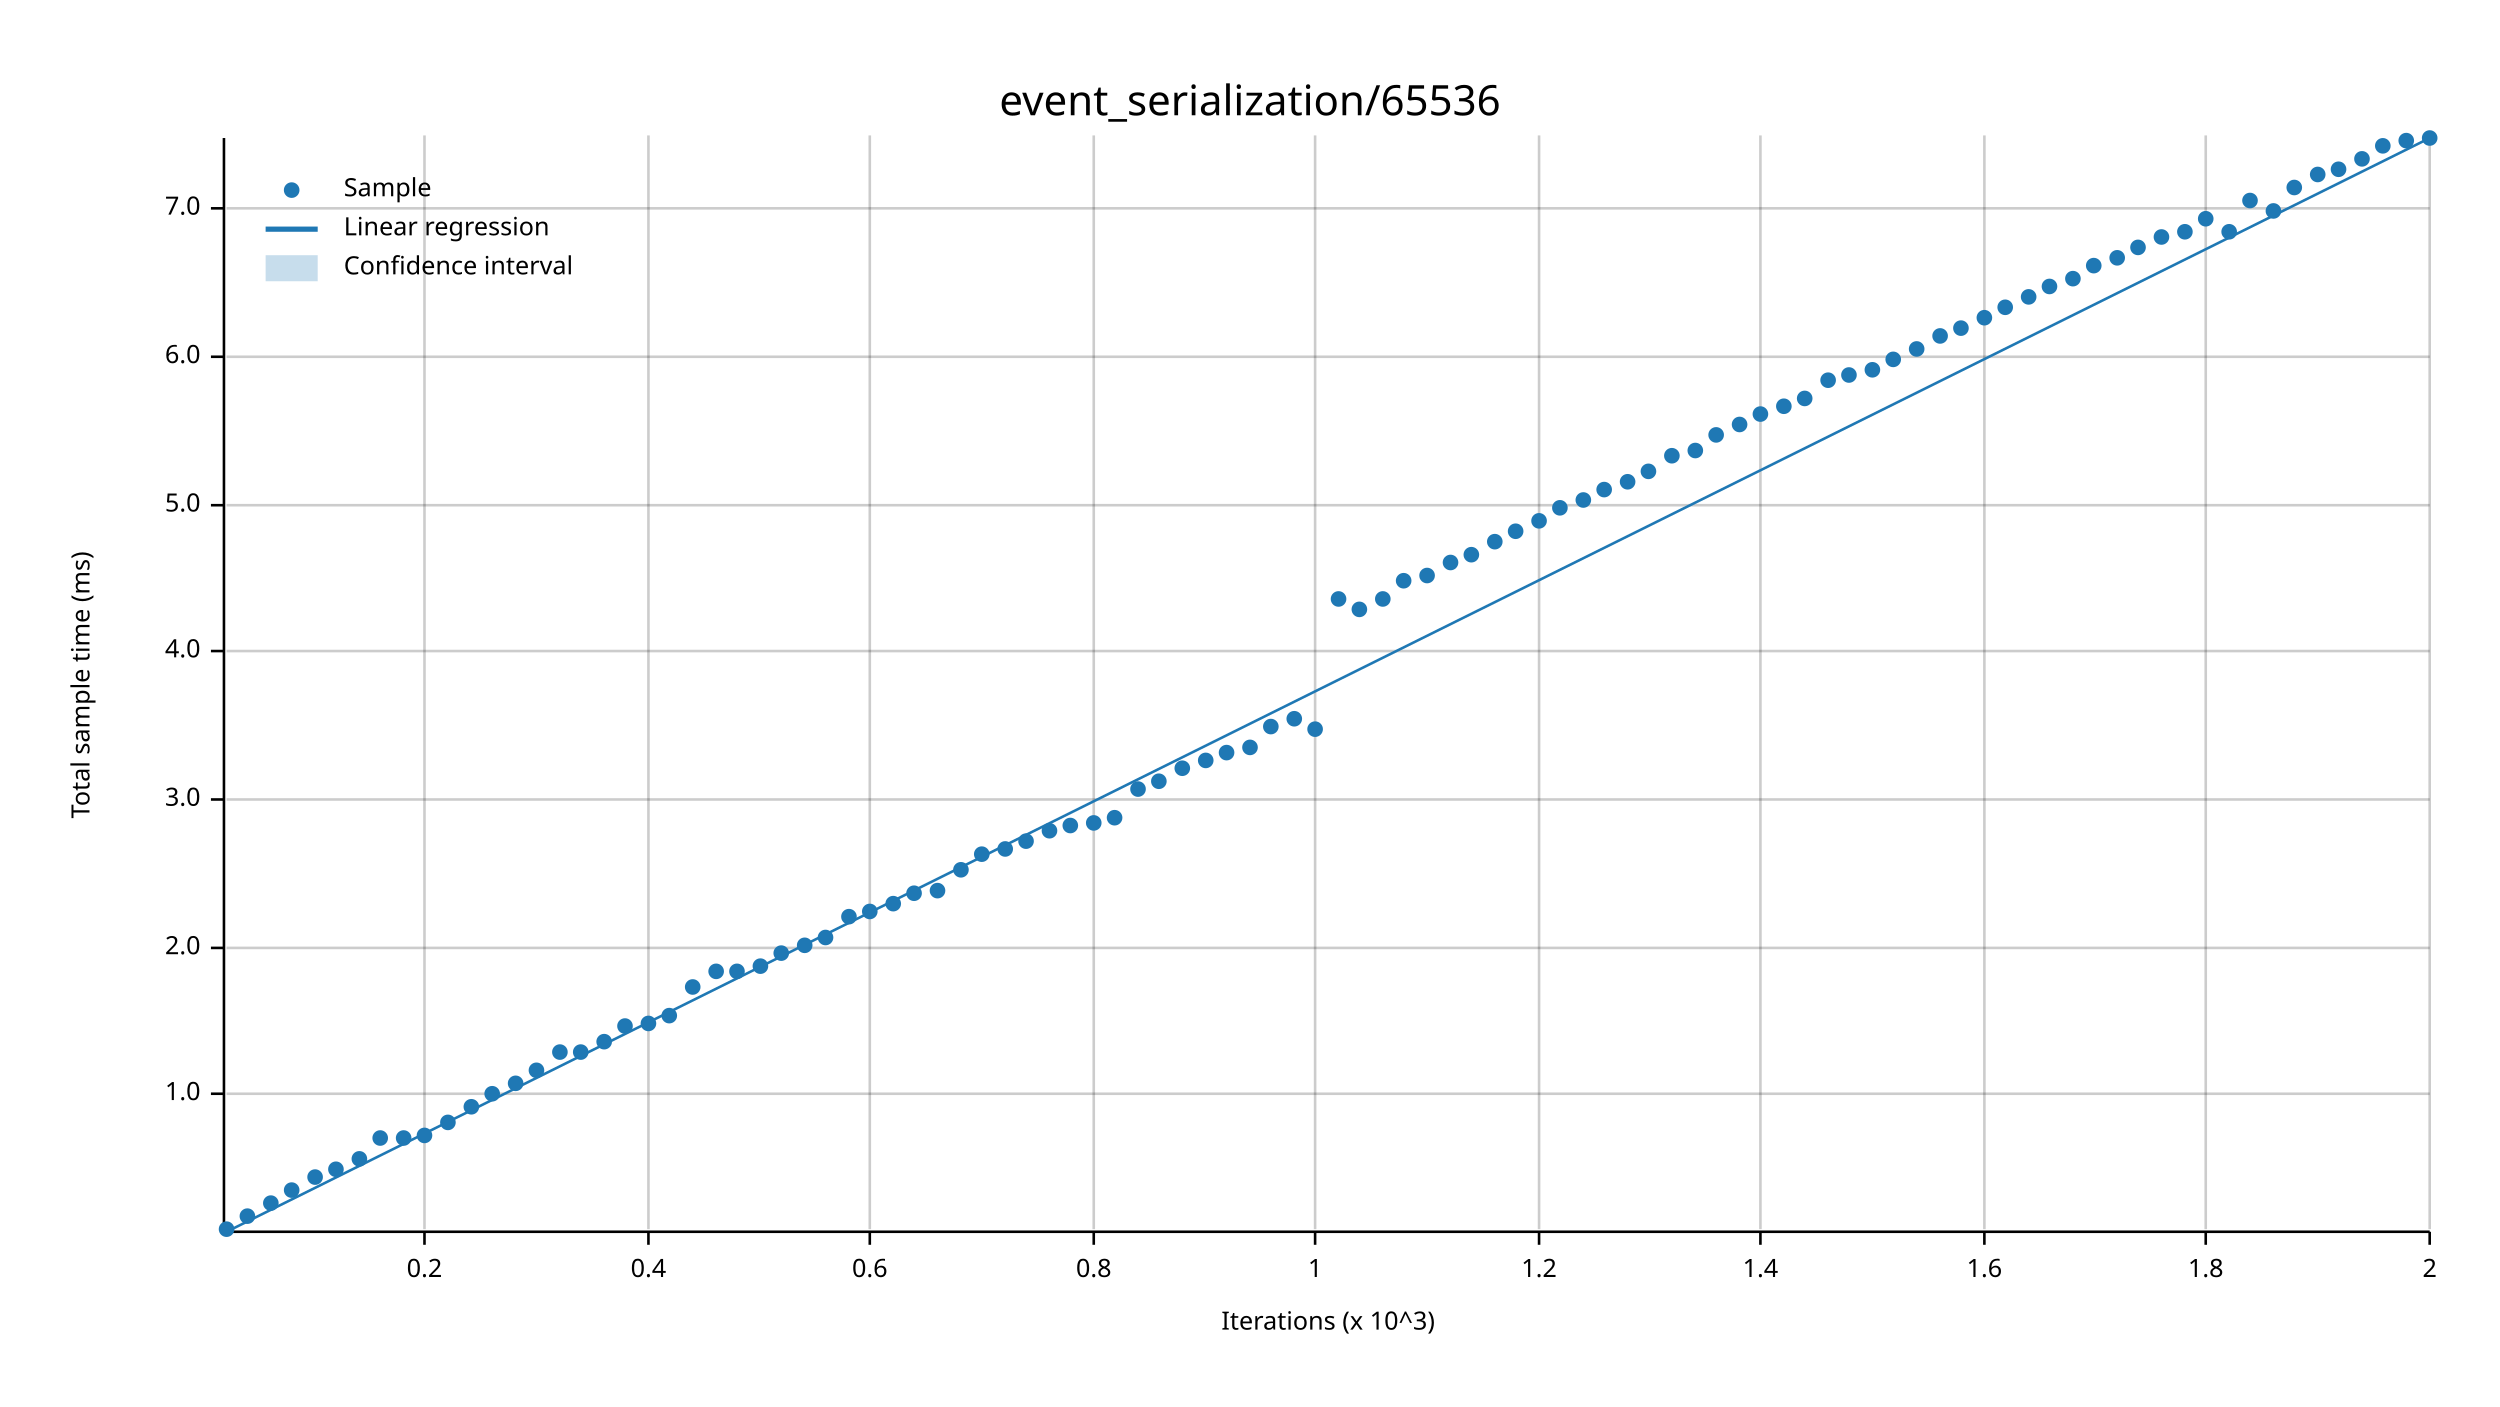
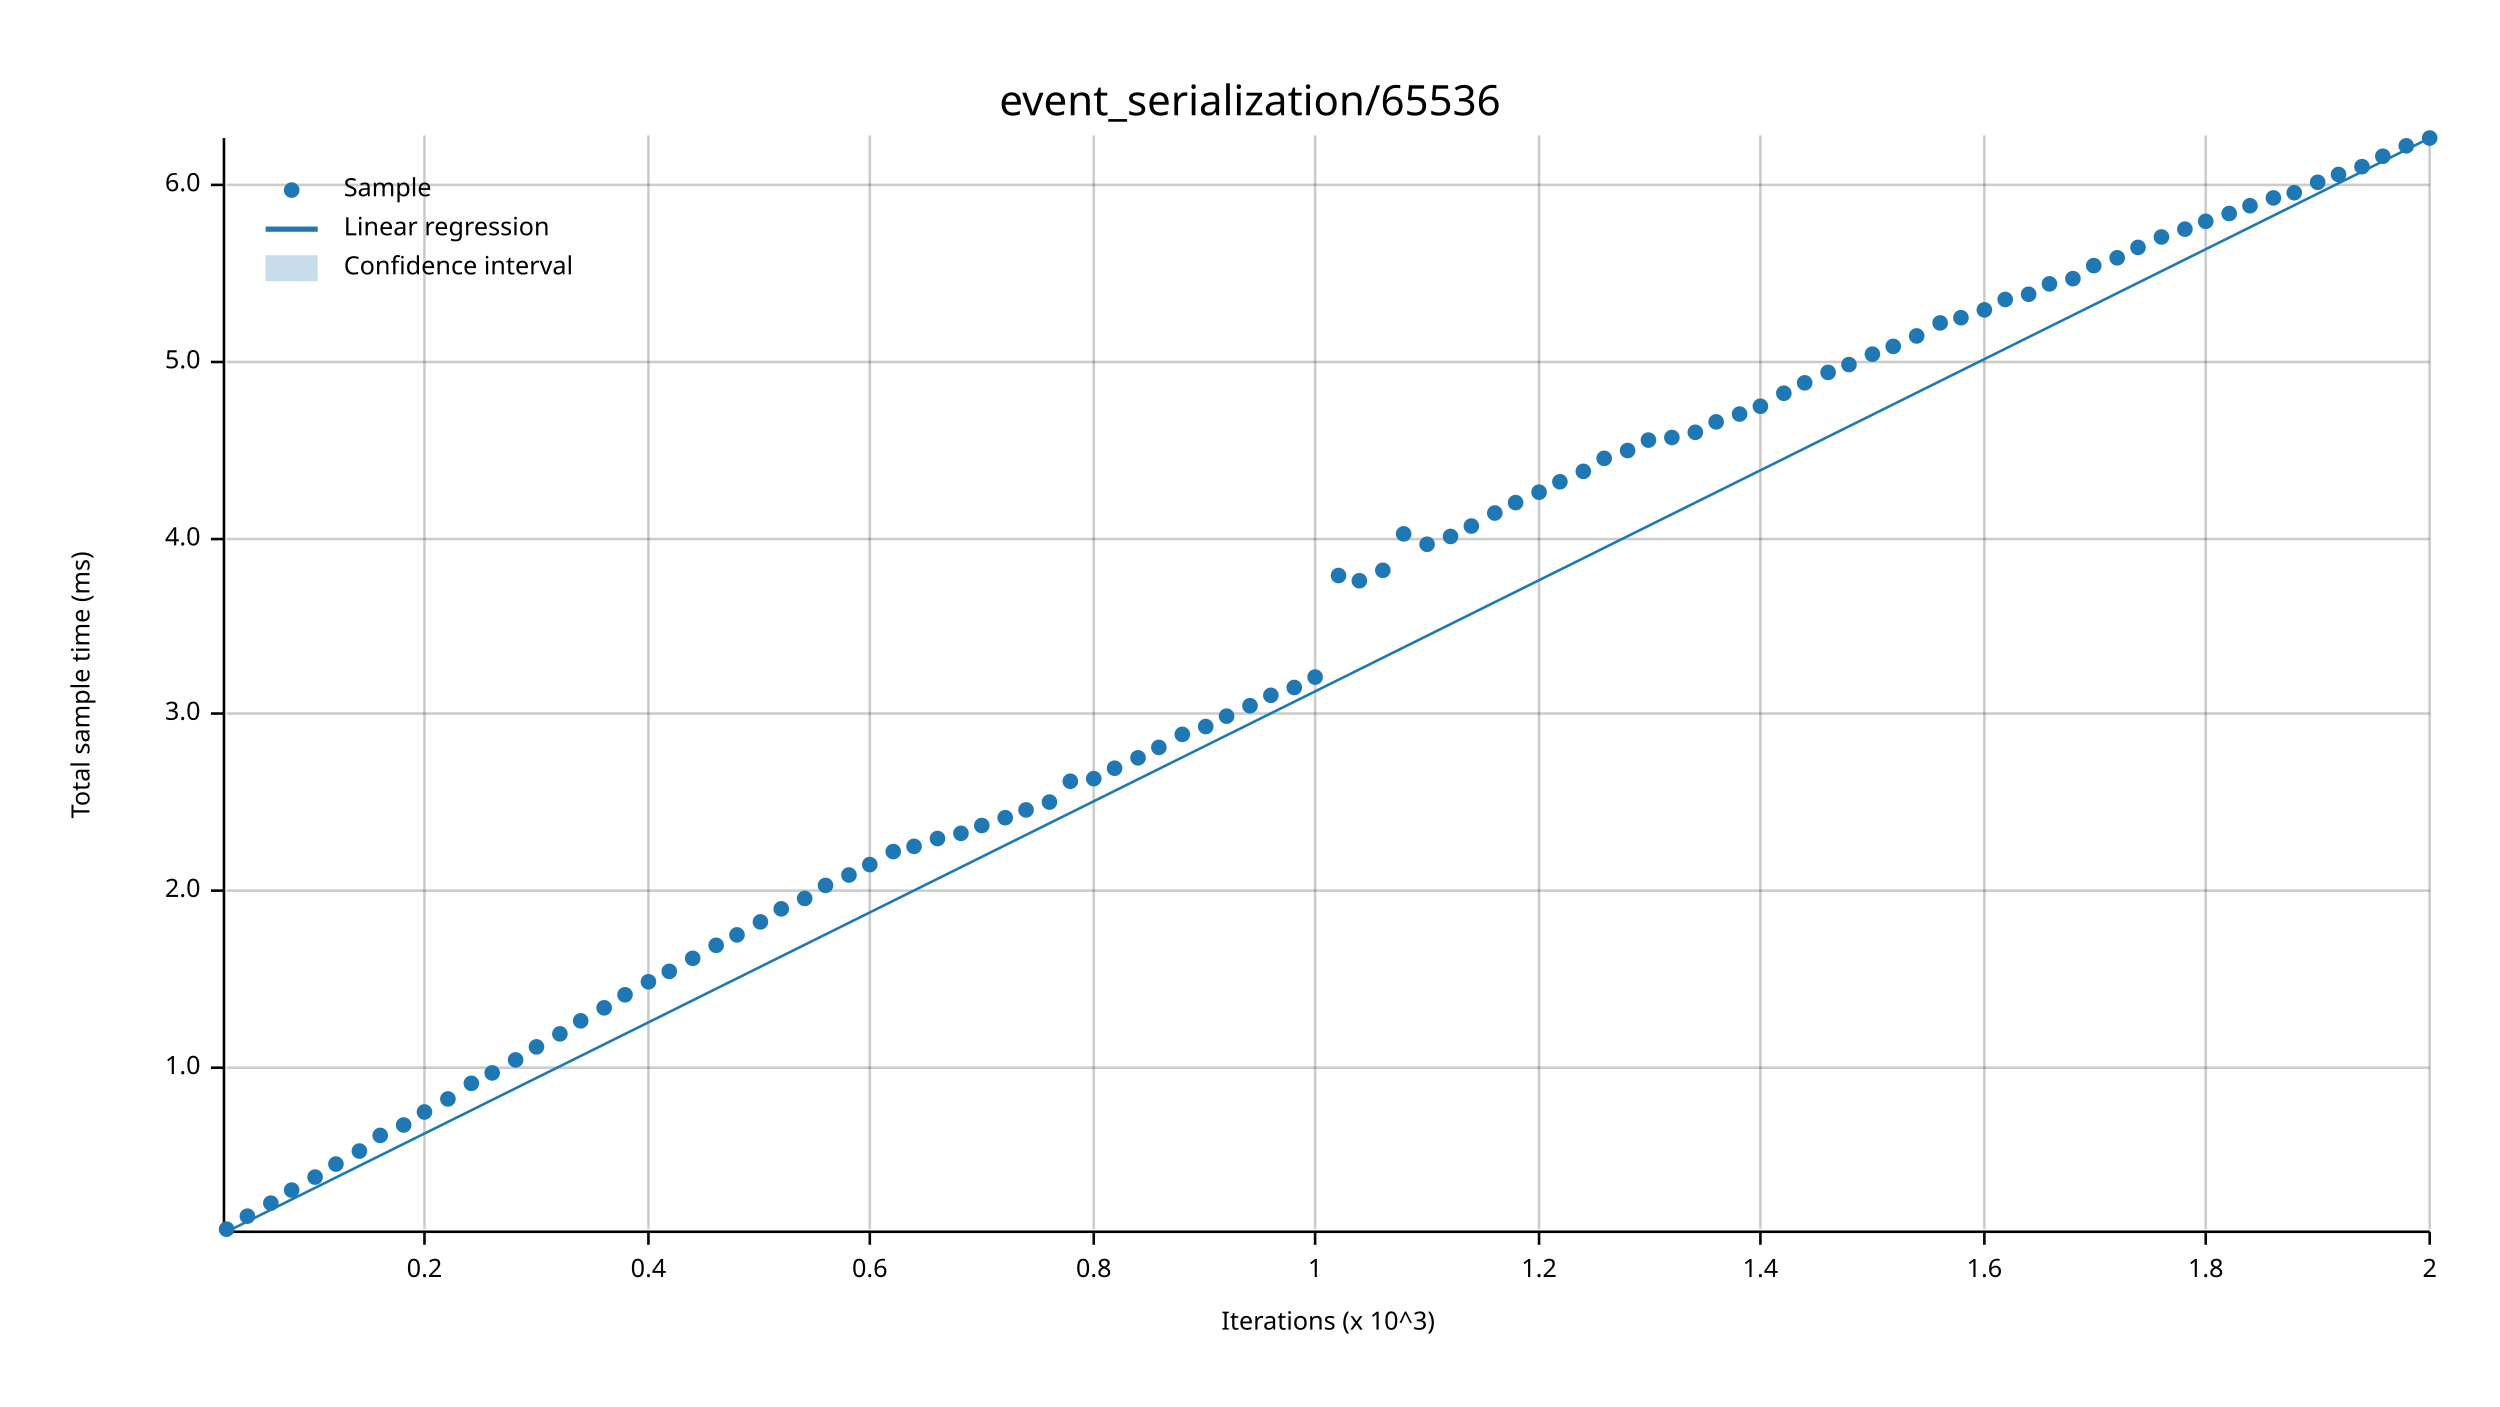
<svg xmlns="http://www.w3.org/2000/svg" width="960" height="540" viewBox="0 0 960 540">
  <text x="480" y="32" dy="0.76em" text-anchor="middle" font-family="sans-serif" font-size="16.129" opacity="1" fill="#000000">
event_serialization/65536
</text>
  <text x="27" y="263" dy="0.76em" text-anchor="middle" font-family="sans-serif" font-size="9.677" opacity="1" fill="#000000" transform="rotate(270, 27, 263)">
Total sample time (ms)
</text>
  <text x="510" y="513" dy="-0.5ex" text-anchor="middle" font-family="sans-serif" font-size="9.677" opacity="1" fill="#000000">
Iterations (x 10^3)
</text>
  <line opacity="0.2" stroke="#000000" stroke-width="1" x1="163" y1="472" x2="163" y2="52" />
  <line opacity="0.2" stroke="#000000" stroke-width="1" x1="249" y1="472" x2="249" y2="52" />
  <line opacity="0.2" stroke="#000000" stroke-width="1" x1="334" y1="472" x2="334" y2="52" />
  <line opacity="0.2" stroke="#000000" stroke-width="1" x1="420" y1="472" x2="420" y2="52" />
  <line opacity="0.2" stroke="#000000" stroke-width="1" x1="505" y1="472" x2="505" y2="52" />
  <line opacity="0.2" stroke="#000000" stroke-width="1" x1="591" y1="472" x2="591" y2="52" />
  <line opacity="0.2" stroke="#000000" stroke-width="1" x1="676" y1="472" x2="676" y2="52" />
  <line opacity="0.2" stroke="#000000" stroke-width="1" x1="762" y1="472" x2="762" y2="52" />
  <line opacity="0.2" stroke="#000000" stroke-width="1" x1="847" y1="472" x2="847" y2="52" />
  <line opacity="0.2" stroke="#000000" stroke-width="1" x1="933" y1="472" x2="933" y2="52" />
-   <line opacity="0.2" stroke="#000000" stroke-width="1" x1="87" y1="420" x2="933" y2="420" />
-   <line opacity="0.2" stroke="#000000" stroke-width="1" x1="87" y1="364" x2="933" y2="364" />
-   <line opacity="0.2" stroke="#000000" stroke-width="1" x1="87" y1="307" x2="933" y2="307" />
-   <line opacity="0.2" stroke="#000000" stroke-width="1" x1="87" y1="250" x2="933" y2="250" />
-   <line opacity="0.2" stroke="#000000" stroke-width="1" x1="87" y1="194" x2="933" y2="194" />
-   <line opacity="0.2" stroke="#000000" stroke-width="1" x1="87" y1="137" x2="933" y2="137" />
-   <line opacity="0.2" stroke="#000000" stroke-width="1" x1="87" y1="80" x2="933" y2="80" />
+   <line opacity="0.2" stroke="#000000" stroke-width="1" x1="87" y1="410" x2="933" y2="410" />
+   <line opacity="0.2" stroke="#000000" stroke-width="1" x1="87" y1="342" x2="933" y2="342" />
+   <line opacity="0.2" stroke="#000000" stroke-width="1" x1="87" y1="274" x2="933" y2="274" />
+   <line opacity="0.2" stroke="#000000" stroke-width="1" x1="87" y1="207" x2="933" y2="207" />
+   <line opacity="0.2" stroke="#000000" stroke-width="1" x1="87" y1="139" x2="933" y2="139" />
+   <line opacity="0.2" stroke="#000000" stroke-width="1" x1="87" y1="71" x2="933" y2="71" />
  <polyline fill="none" opacity="1" stroke="#000000" stroke-width="1" points="86,53 86,473 " />
-   <text x="77" y="420" dy="0.5ex" text-anchor="end" font-family="sans-serif" font-size="9.677" opacity="1" fill="#000000">
+   <text x="77" y="410" dy="0.5ex" text-anchor="end" font-family="sans-serif" font-size="9.677" opacity="1" fill="#000000">
1.0
</text>
-   <polyline fill="none" opacity="1" stroke="#000000" stroke-width="1" points="81,420 86,420 " />
-   <text x="77" y="364" dy="0.5ex" text-anchor="end" font-family="sans-serif" font-size="9.677" opacity="1" fill="#000000">
+   <polyline fill="none" opacity="1" stroke="#000000" stroke-width="1" points="81,410 86,410 " />
+   <text x="77" y="342" dy="0.5ex" text-anchor="end" font-family="sans-serif" font-size="9.677" opacity="1" fill="#000000">
2.0
</text>
-   <polyline fill="none" opacity="1" stroke="#000000" stroke-width="1" points="81,364 86,364 " />
-   <text x="77" y="307" dy="0.5ex" text-anchor="end" font-family="sans-serif" font-size="9.677" opacity="1" fill="#000000">
+   <polyline fill="none" opacity="1" stroke="#000000" stroke-width="1" points="81,342 86,342 " />
+   <text x="77" y="274" dy="0.5ex" text-anchor="end" font-family="sans-serif" font-size="9.677" opacity="1" fill="#000000">
3.0
</text>
-   <polyline fill="none" opacity="1" stroke="#000000" stroke-width="1" points="81,307 86,307 " />
-   <text x="77" y="250" dy="0.5ex" text-anchor="end" font-family="sans-serif" font-size="9.677" opacity="1" fill="#000000">
+   <polyline fill="none" opacity="1" stroke="#000000" stroke-width="1" points="81,274 86,274 " />
+   <text x="77" y="207" dy="0.5ex" text-anchor="end" font-family="sans-serif" font-size="9.677" opacity="1" fill="#000000">
4.0
</text>
-   <polyline fill="none" opacity="1" stroke="#000000" stroke-width="1" points="81,250 86,250 " />
-   <text x="77" y="194" dy="0.5ex" text-anchor="end" font-family="sans-serif" font-size="9.677" opacity="1" fill="#000000">
+   <polyline fill="none" opacity="1" stroke="#000000" stroke-width="1" points="81,207 86,207 " />
+   <text x="77" y="139" dy="0.5ex" text-anchor="end" font-family="sans-serif" font-size="9.677" opacity="1" fill="#000000">
5.0
</text>
-   <polyline fill="none" opacity="1" stroke="#000000" stroke-width="1" points="81,194 86,194 " />
-   <text x="77" y="137" dy="0.5ex" text-anchor="end" font-family="sans-serif" font-size="9.677" opacity="1" fill="#000000">
+   <polyline fill="none" opacity="1" stroke="#000000" stroke-width="1" points="81,139 86,139 " />
+   <text x="77" y="71" dy="0.5ex" text-anchor="end" font-family="sans-serif" font-size="9.677" opacity="1" fill="#000000">
6.0
</text>
-   <polyline fill="none" opacity="1" stroke="#000000" stroke-width="1" points="81,137 86,137 " />
-   <text x="77" y="80" dy="0.5ex" text-anchor="end" font-family="sans-serif" font-size="9.677" opacity="1" fill="#000000">
- 7.0
- </text>
-   <polyline fill="none" opacity="1" stroke="#000000" stroke-width="1" points="81,80 86,80 " />
+   <polyline fill="none" opacity="1" stroke="#000000" stroke-width="1" points="81,71 86,71 " />
  <polyline fill="none" opacity="1" stroke="#000000" stroke-width="1" points="87,473 933,473 " />
  <text x="163" y="483" dy="0.76em" text-anchor="middle" font-family="sans-serif" font-size="9.677" opacity="1" fill="#000000">
0.2
</text>
  <polyline fill="none" opacity="1" stroke="#000000" stroke-width="1" points="163,473 163,478 " />
  <text x="249" y="483" dy="0.76em" text-anchor="middle" font-family="sans-serif" font-size="9.677" opacity="1" fill="#000000">
0.4
</text>
  <polyline fill="none" opacity="1" stroke="#000000" stroke-width="1" points="249,473 249,478 " />
  <text x="334" y="483" dy="0.76em" text-anchor="middle" font-family="sans-serif" font-size="9.677" opacity="1" fill="#000000">
0.6
</text>
  <polyline fill="none" opacity="1" stroke="#000000" stroke-width="1" points="334,473 334,478 " />
  <text x="420" y="483" dy="0.76em" text-anchor="middle" font-family="sans-serif" font-size="9.677" opacity="1" fill="#000000">
0.8
</text>
  <polyline fill="none" opacity="1" stroke="#000000" stroke-width="1" points="420,473 420,478 " />
  <text x="505" y="483" dy="0.76em" text-anchor="middle" font-family="sans-serif" font-size="9.677" opacity="1" fill="#000000">
1
</text>
  <polyline fill="none" opacity="1" stroke="#000000" stroke-width="1" points="505,473 505,478 " />
  <text x="591" y="483" dy="0.76em" text-anchor="middle" font-family="sans-serif" font-size="9.677" opacity="1" fill="#000000">
1.2
</text>
  <polyline fill="none" opacity="1" stroke="#000000" stroke-width="1" points="591,473 591,478 " />
  <text x="676" y="483" dy="0.76em" text-anchor="middle" font-family="sans-serif" font-size="9.677" opacity="1" fill="#000000">
1.4
</text>
  <polyline fill="none" opacity="1" stroke="#000000" stroke-width="1" points="676,473 676,478 " />
  <text x="762" y="483" dy="0.76em" text-anchor="middle" font-family="sans-serif" font-size="9.677" opacity="1" fill="#000000">
1.6
</text>
  <polyline fill="none" opacity="1" stroke="#000000" stroke-width="1" points="762,473 762,478 " />
  <text x="847" y="483" dy="0.76em" text-anchor="middle" font-family="sans-serif" font-size="9.677" opacity="1" fill="#000000">
1.8
</text>
  <polyline fill="none" opacity="1" stroke="#000000" stroke-width="1" points="847,473 847,478 " />
  <text x="933" y="483" dy="0.76em" text-anchor="middle" font-family="sans-serif" font-size="9.677" opacity="1" fill="#000000">
2
</text>
  <polyline fill="none" opacity="1" stroke="#000000" stroke-width="1" points="933,473 933,478 " />
  <circle cx="87" cy="472" r="3" opacity="1" fill="#1F78B4" stroke="none" stroke-width="1" />
  <circle cx="95" cy="467" r="3" opacity="1" fill="#1F78B4" stroke="none" stroke-width="1" />
  <circle cx="104" cy="462" r="3" opacity="1" fill="#1F78B4" stroke="none" stroke-width="1" />
  <circle cx="112" cy="457" r="3" opacity="1" fill="#1F78B4" stroke="none" stroke-width="1" />
  <circle cx="121" cy="452" r="3" opacity="1" fill="#1F78B4" stroke="none" stroke-width="1" />
-   <circle cx="129" cy="449" r="3" opacity="1" fill="#1F78B4" stroke="none" stroke-width="1" />
-   <circle cx="138" cy="445" r="3" opacity="1" fill="#1F78B4" stroke="none" stroke-width="1" />
-   <circle cx="146" cy="437" r="3" opacity="1" fill="#1F78B4" stroke="none" stroke-width="1" />
-   <circle cx="155" cy="437" r="3" opacity="1" fill="#1F78B4" stroke="none" stroke-width="1" />
-   <circle cx="163" cy="436" r="3" opacity="1" fill="#1F78B4" stroke="none" stroke-width="1" />
-   <circle cx="172" cy="431" r="3" opacity="1" fill="#1F78B4" stroke="none" stroke-width="1" />
-   <circle cx="181" cy="425" r="3" opacity="1" fill="#1F78B4" stroke="none" stroke-width="1" />
-   <circle cx="189" cy="420" r="3" opacity="1" fill="#1F78B4" stroke="none" stroke-width="1" />
-   <circle cx="198" cy="416" r="3" opacity="1" fill="#1F78B4" stroke="none" stroke-width="1" />
-   <circle cx="206" cy="411" r="3" opacity="1" fill="#1F78B4" stroke="none" stroke-width="1" />
-   <circle cx="215" cy="404" r="3" opacity="1" fill="#1F78B4" stroke="none" stroke-width="1" />
-   <circle cx="223" cy="404" r="3" opacity="1" fill="#1F78B4" stroke="none" stroke-width="1" />
-   <circle cx="232" cy="400" r="3" opacity="1" fill="#1F78B4" stroke="none" stroke-width="1" />
-   <circle cx="240" cy="394" r="3" opacity="1" fill="#1F78B4" stroke="none" stroke-width="1" />
-   <circle cx="249" cy="393" r="3" opacity="1" fill="#1F78B4" stroke="none" stroke-width="1" />
-   <circle cx="257" cy="390" r="3" opacity="1" fill="#1F78B4" stroke="none" stroke-width="1" />
-   <circle cx="266" cy="379" r="3" opacity="1" fill="#1F78B4" stroke="none" stroke-width="1" />
-   <circle cx="275" cy="373" r="3" opacity="1" fill="#1F78B4" stroke="none" stroke-width="1" />
-   <circle cx="283" cy="373" r="3" opacity="1" fill="#1F78B4" stroke="none" stroke-width="1" />
-   <circle cx="292" cy="371" r="3" opacity="1" fill="#1F78B4" stroke="none" stroke-width="1" />
-   <circle cx="300" cy="366" r="3" opacity="1" fill="#1F78B4" stroke="none" stroke-width="1" />
-   <circle cx="309" cy="363" r="3" opacity="1" fill="#1F78B4" stroke="none" stroke-width="1" />
-   <circle cx="317" cy="360" r="3" opacity="1" fill="#1F78B4" stroke="none" stroke-width="1" />
-   <circle cx="326" cy="352" r="3" opacity="1" fill="#1F78B4" stroke="none" stroke-width="1" />
-   <circle cx="334" cy="350" r="3" opacity="1" fill="#1F78B4" stroke="none" stroke-width="1" />
-   <circle cx="343" cy="347" r="3" opacity="1" fill="#1F78B4" stroke="none" stroke-width="1" />
-   <circle cx="351" cy="343" r="3" opacity="1" fill="#1F78B4" stroke="none" stroke-width="1" />
-   <circle cx="360" cy="342" r="3" opacity="1" fill="#1F78B4" stroke="none" stroke-width="1" />
-   <circle cx="369" cy="334" r="3" opacity="1" fill="#1F78B4" stroke="none" stroke-width="1" />
-   <circle cx="377" cy="328" r="3" opacity="1" fill="#1F78B4" stroke="none" stroke-width="1" />
-   <circle cx="386" cy="326" r="3" opacity="1" fill="#1F78B4" stroke="none" stroke-width="1" />
-   <circle cx="394" cy="323" r="3" opacity="1" fill="#1F78B4" stroke="none" stroke-width="1" />
-   <circle cx="403" cy="319" r="3" opacity="1" fill="#1F78B4" stroke="none" stroke-width="1" />
-   <circle cx="411" cy="317" r="3" opacity="1" fill="#1F78B4" stroke="none" stroke-width="1" />
-   <circle cx="420" cy="316" r="3" opacity="1" fill="#1F78B4" stroke="none" stroke-width="1" />
-   <circle cx="428" cy="314" r="3" opacity="1" fill="#1F78B4" stroke="none" stroke-width="1" />
-   <circle cx="437" cy="303" r="3" opacity="1" fill="#1F78B4" stroke="none" stroke-width="1" />
-   <circle cx="445" cy="300" r="3" opacity="1" fill="#1F78B4" stroke="none" stroke-width="1" />
-   <circle cx="454" cy="295" r="3" opacity="1" fill="#1F78B4" stroke="none" stroke-width="1" />
-   <circle cx="463" cy="292" r="3" opacity="1" fill="#1F78B4" stroke="none" stroke-width="1" />
-   <circle cx="471" cy="289" r="3" opacity="1" fill="#1F78B4" stroke="none" stroke-width="1" />
-   <circle cx="480" cy="287" r="3" opacity="1" fill="#1F78B4" stroke="none" stroke-width="1" />
-   <circle cx="488" cy="279" r="3" opacity="1" fill="#1F78B4" stroke="none" stroke-width="1" />
-   <circle cx="497" cy="276" r="3" opacity="1" fill="#1F78B4" stroke="none" stroke-width="1" />
-   <circle cx="505" cy="280" r="3" opacity="1" fill="#1F78B4" stroke="none" stroke-width="1" />
-   <circle cx="514" cy="230" r="3" opacity="1" fill="#1F78B4" stroke="none" stroke-width="1" />
-   <circle cx="522" cy="234" r="3" opacity="1" fill="#1F78B4" stroke="none" stroke-width="1" />
-   <circle cx="531" cy="230" r="3" opacity="1" fill="#1F78B4" stroke="none" stroke-width="1" />
-   <circle cx="539" cy="223" r="3" opacity="1" fill="#1F78B4" stroke="none" stroke-width="1" />
-   <circle cx="548" cy="221" r="3" opacity="1" fill="#1F78B4" stroke="none" stroke-width="1" />
-   <circle cx="557" cy="216" r="3" opacity="1" fill="#1F78B4" stroke="none" stroke-width="1" />
-   <circle cx="565" cy="213" r="3" opacity="1" fill="#1F78B4" stroke="none" stroke-width="1" />
-   <circle cx="574" cy="208" r="3" opacity="1" fill="#1F78B4" stroke="none" stroke-width="1" />
-   <circle cx="582" cy="204" r="3" opacity="1" fill="#1F78B4" stroke="none" stroke-width="1" />
-   <circle cx="591" cy="200" r="3" opacity="1" fill="#1F78B4" stroke="none" stroke-width="1" />
-   <circle cx="599" cy="195" r="3" opacity="1" fill="#1F78B4" stroke="none" stroke-width="1" />
-   <circle cx="608" cy="192" r="3" opacity="1" fill="#1F78B4" stroke="none" stroke-width="1" />
-   <circle cx="616" cy="188" r="3" opacity="1" fill="#1F78B4" stroke="none" stroke-width="1" />
-   <circle cx="625" cy="185" r="3" opacity="1" fill="#1F78B4" stroke="none" stroke-width="1" />
-   <circle cx="633" cy="181" r="3" opacity="1" fill="#1F78B4" stroke="none" stroke-width="1" />
-   <circle cx="642" cy="175" r="3" opacity="1" fill="#1F78B4" stroke="none" stroke-width="1" />
-   <circle cx="651" cy="173" r="3" opacity="1" fill="#1F78B4" stroke="none" stroke-width="1" />
-   <circle cx="659" cy="167" r="3" opacity="1" fill="#1F78B4" stroke="none" stroke-width="1" />
-   <circle cx="668" cy="163" r="3" opacity="1" fill="#1F78B4" stroke="none" stroke-width="1" />
-   <circle cx="676" cy="159" r="3" opacity="1" fill="#1F78B4" stroke="none" stroke-width="1" />
-   <circle cx="685" cy="156" r="3" opacity="1" fill="#1F78B4" stroke="none" stroke-width="1" />
-   <circle cx="693" cy="153" r="3" opacity="1" fill="#1F78B4" stroke="none" stroke-width="1" />
-   <circle cx="702" cy="146" r="3" opacity="1" fill="#1F78B4" stroke="none" stroke-width="1" />
-   <circle cx="710" cy="144" r="3" opacity="1" fill="#1F78B4" stroke="none" stroke-width="1" />
-   <circle cx="719" cy="142" r="3" opacity="1" fill="#1F78B4" stroke="none" stroke-width="1" />
-   <circle cx="727" cy="138" r="3" opacity="1" fill="#1F78B4" stroke="none" stroke-width="1" />
-   <circle cx="736" cy="134" r="3" opacity="1" fill="#1F78B4" stroke="none" stroke-width="1" />
-   <circle cx="745" cy="129" r="3" opacity="1" fill="#1F78B4" stroke="none" stroke-width="1" />
-   <circle cx="753" cy="126" r="3" opacity="1" fill="#1F78B4" stroke="none" stroke-width="1" />
-   <circle cx="762" cy="122" r="3" opacity="1" fill="#1F78B4" stroke="none" stroke-width="1" />
-   <circle cx="770" cy="118" r="3" opacity="1" fill="#1F78B4" stroke="none" stroke-width="1" />
-   <circle cx="779" cy="114" r="3" opacity="1" fill="#1F78B4" stroke="none" stroke-width="1" />
-   <circle cx="787" cy="110" r="3" opacity="1" fill="#1F78B4" stroke="none" stroke-width="1" />
+   <circle cx="129" cy="447" r="3" opacity="1" fill="#1F78B4" stroke="none" stroke-width="1" />
+   <circle cx="138" cy="442" r="3" opacity="1" fill="#1F78B4" stroke="none" stroke-width="1" />
+   <circle cx="146" cy="436" r="3" opacity="1" fill="#1F78B4" stroke="none" stroke-width="1" />
+   <circle cx="155" cy="432" r="3" opacity="1" fill="#1F78B4" stroke="none" stroke-width="1" />
+   <circle cx="163" cy="427" r="3" opacity="1" fill="#1F78B4" stroke="none" stroke-width="1" />
+   <circle cx="172" cy="422" r="3" opacity="1" fill="#1F78B4" stroke="none" stroke-width="1" />
+   <circle cx="181" cy="416" r="3" opacity="1" fill="#1F78B4" stroke="none" stroke-width="1" />
+   <circle cx="189" cy="412" r="3" opacity="1" fill="#1F78B4" stroke="none" stroke-width="1" />
+   <circle cx="198" cy="407" r="3" opacity="1" fill="#1F78B4" stroke="none" stroke-width="1" />
+   <circle cx="206" cy="402" r="3" opacity="1" fill="#1F78B4" stroke="none" stroke-width="1" />
+   <circle cx="215" cy="397" r="3" opacity="1" fill="#1F78B4" stroke="none" stroke-width="1" />
+   <circle cx="223" cy="392" r="3" opacity="1" fill="#1F78B4" stroke="none" stroke-width="1" />
+   <circle cx="232" cy="387" r="3" opacity="1" fill="#1F78B4" stroke="none" stroke-width="1" />
+   <circle cx="240" cy="382" r="3" opacity="1" fill="#1F78B4" stroke="none" stroke-width="1" />
+   <circle cx="249" cy="377" r="3" opacity="1" fill="#1F78B4" stroke="none" stroke-width="1" />
+   <circle cx="257" cy="373" r="3" opacity="1" fill="#1F78B4" stroke="none" stroke-width="1" />
+   <circle cx="266" cy="368" r="3" opacity="1" fill="#1F78B4" stroke="none" stroke-width="1" />
+   <circle cx="275" cy="363" r="3" opacity="1" fill="#1F78B4" stroke="none" stroke-width="1" />
+   <circle cx="283" cy="359" r="3" opacity="1" fill="#1F78B4" stroke="none" stroke-width="1" />
+   <circle cx="292" cy="354" r="3" opacity="1" fill="#1F78B4" stroke="none" stroke-width="1" />
+   <circle cx="300" cy="349" r="3" opacity="1" fill="#1F78B4" stroke="none" stroke-width="1" />
+   <circle cx="309" cy="345" r="3" opacity="1" fill="#1F78B4" stroke="none" stroke-width="1" />
+   <circle cx="317" cy="340" r="3" opacity="1" fill="#1F78B4" stroke="none" stroke-width="1" />
+   <circle cx="326" cy="336" r="3" opacity="1" fill="#1F78B4" stroke="none" stroke-width="1" />
+   <circle cx="334" cy="332" r="3" opacity="1" fill="#1F78B4" stroke="none" stroke-width="1" />
+   <circle cx="343" cy="327" r="3" opacity="1" fill="#1F78B4" stroke="none" stroke-width="1" />
+   <circle cx="351" cy="325" r="3" opacity="1" fill="#1F78B4" stroke="none" stroke-width="1" />
+   <circle cx="360" cy="322" r="3" opacity="1" fill="#1F78B4" stroke="none" stroke-width="1" />
+   <circle cx="369" cy="320" r="3" opacity="1" fill="#1F78B4" stroke="none" stroke-width="1" />
+   <circle cx="377" cy="317" r="3" opacity="1" fill="#1F78B4" stroke="none" stroke-width="1" />
+   <circle cx="386" cy="314" r="3" opacity="1" fill="#1F78B4" stroke="none" stroke-width="1" />
+   <circle cx="394" cy="311" r="3" opacity="1" fill="#1F78B4" stroke="none" stroke-width="1" />
+   <circle cx="403" cy="308" r="3" opacity="1" fill="#1F78B4" stroke="none" stroke-width="1" />
+   <circle cx="411" cy="300" r="3" opacity="1" fill="#1F78B4" stroke="none" stroke-width="1" />
+   <circle cx="420" cy="299" r="3" opacity="1" fill="#1F78B4" stroke="none" stroke-width="1" />
+   <circle cx="428" cy="295" r="3" opacity="1" fill="#1F78B4" stroke="none" stroke-width="1" />
+   <circle cx="437" cy="291" r="3" opacity="1" fill="#1F78B4" stroke="none" stroke-width="1" />
+   <circle cx="445" cy="287" r="3" opacity="1" fill="#1F78B4" stroke="none" stroke-width="1" />
+   <circle cx="454" cy="282" r="3" opacity="1" fill="#1F78B4" stroke="none" stroke-width="1" />
+   <circle cx="463" cy="279" r="3" opacity="1" fill="#1F78B4" stroke="none" stroke-width="1" />
+   <circle cx="471" cy="275" r="3" opacity="1" fill="#1F78B4" stroke="none" stroke-width="1" />
+   <circle cx="480" cy="271" r="3" opacity="1" fill="#1F78B4" stroke="none" stroke-width="1" />
+   <circle cx="488" cy="267" r="3" opacity="1" fill="#1F78B4" stroke="none" stroke-width="1" />
+   <circle cx="497" cy="264" r="3" opacity="1" fill="#1F78B4" stroke="none" stroke-width="1" />
+   <circle cx="505" cy="260" r="3" opacity="1" fill="#1F78B4" stroke="none" stroke-width="1" />
+   <circle cx="514" cy="221" r="3" opacity="1" fill="#1F78B4" stroke="none" stroke-width="1" />
+   <circle cx="522" cy="223" r="3" opacity="1" fill="#1F78B4" stroke="none" stroke-width="1" />
+   <circle cx="531" cy="219" r="3" opacity="1" fill="#1F78B4" stroke="none" stroke-width="1" />
+   <circle cx="539" cy="205" r="3" opacity="1" fill="#1F78B4" stroke="none" stroke-width="1" />
+   <circle cx="548" cy="209" r="3" opacity="1" fill="#1F78B4" stroke="none" stroke-width="1" />
+   <circle cx="557" cy="206" r="3" opacity="1" fill="#1F78B4" stroke="none" stroke-width="1" />
+   <circle cx="565" cy="202" r="3" opacity="1" fill="#1F78B4" stroke="none" stroke-width="1" />
+   <circle cx="574" cy="197" r="3" opacity="1" fill="#1F78B4" stroke="none" stroke-width="1" />
+   <circle cx="582" cy="193" r="3" opacity="1" fill="#1F78B4" stroke="none" stroke-width="1" />
+   <circle cx="591" cy="189" r="3" opacity="1" fill="#1F78B4" stroke="none" stroke-width="1" />
+   <circle cx="599" cy="185" r="3" opacity="1" fill="#1F78B4" stroke="none" stroke-width="1" />
+   <circle cx="608" cy="181" r="3" opacity="1" fill="#1F78B4" stroke="none" stroke-width="1" />
+   <circle cx="616" cy="176" r="3" opacity="1" fill="#1F78B4" stroke="none" stroke-width="1" />
+   <circle cx="625" cy="173" r="3" opacity="1" fill="#1F78B4" stroke="none" stroke-width="1" />
+   <circle cx="633" cy="169" r="3" opacity="1" fill="#1F78B4" stroke="none" stroke-width="1" />
+   <circle cx="642" cy="168" r="3" opacity="1" fill="#1F78B4" stroke="none" stroke-width="1" />
+   <circle cx="651" cy="166" r="3" opacity="1" fill="#1F78B4" stroke="none" stroke-width="1" />
+   <circle cx="659" cy="162" r="3" opacity="1" fill="#1F78B4" stroke="none" stroke-width="1" />
+   <circle cx="668" cy="159" r="3" opacity="1" fill="#1F78B4" stroke="none" stroke-width="1" />
+   <circle cx="676" cy="156" r="3" opacity="1" fill="#1F78B4" stroke="none" stroke-width="1" />
+   <circle cx="685" cy="151" r="3" opacity="1" fill="#1F78B4" stroke="none" stroke-width="1" />
+   <circle cx="693" cy="147" r="3" opacity="1" fill="#1F78B4" stroke="none" stroke-width="1" />
+   <circle cx="702" cy="143" r="3" opacity="1" fill="#1F78B4" stroke="none" stroke-width="1" />
+   <circle cx="710" cy="140" r="3" opacity="1" fill="#1F78B4" stroke="none" stroke-width="1" />
+   <circle cx="719" cy="136" r="3" opacity="1" fill="#1F78B4" stroke="none" stroke-width="1" />
+   <circle cx="727" cy="133" r="3" opacity="1" fill="#1F78B4" stroke="none" stroke-width="1" />
+   <circle cx="736" cy="129" r="3" opacity="1" fill="#1F78B4" stroke="none" stroke-width="1" />
+   <circle cx="745" cy="124" r="3" opacity="1" fill="#1F78B4" stroke="none" stroke-width="1" />
+   <circle cx="753" cy="122" r="3" opacity="1" fill="#1F78B4" stroke="none" stroke-width="1" />
+   <circle cx="762" cy="119" r="3" opacity="1" fill="#1F78B4" stroke="none" stroke-width="1" />
+   <circle cx="770" cy="115" r="3" opacity="1" fill="#1F78B4" stroke="none" stroke-width="1" />
+   <circle cx="779" cy="113" r="3" opacity="1" fill="#1F78B4" stroke="none" stroke-width="1" />
+   <circle cx="787" cy="109" r="3" opacity="1" fill="#1F78B4" stroke="none" stroke-width="1" />
  <circle cx="796" cy="107" r="3" opacity="1" fill="#1F78B4" stroke="none" stroke-width="1" />
  <circle cx="804" cy="102" r="3" opacity="1" fill="#1F78B4" stroke="none" stroke-width="1" />
  <circle cx="813" cy="99" r="3" opacity="1" fill="#1F78B4" stroke="none" stroke-width="1" />
  <circle cx="821" cy="95" r="3" opacity="1" fill="#1F78B4" stroke="none" stroke-width="1" />
  <circle cx="830" cy="91" r="3" opacity="1" fill="#1F78B4" stroke="none" stroke-width="1" />
-   <circle cx="839" cy="89" r="3" opacity="1" fill="#1F78B4" stroke="none" stroke-width="1" />
-   <circle cx="847" cy="84" r="3" opacity="1" fill="#1F78B4" stroke="none" stroke-width="1" />
-   <circle cx="856" cy="89" r="3" opacity="1" fill="#1F78B4" stroke="none" stroke-width="1" />
-   <circle cx="864" cy="77" r="3" opacity="1" fill="#1F78B4" stroke="none" stroke-width="1" />
-   <circle cx="873" cy="81" r="3" opacity="1" fill="#1F78B4" stroke="none" stroke-width="1" />
-   <circle cx="881" cy="72" r="3" opacity="1" fill="#1F78B4" stroke="none" stroke-width="1" />
-   <circle cx="890" cy="67" r="3" opacity="1" fill="#1F78B4" stroke="none" stroke-width="1" />
-   <circle cx="898" cy="65" r="3" opacity="1" fill="#1F78B4" stroke="none" stroke-width="1" />
-   <circle cx="907" cy="61" r="3" opacity="1" fill="#1F78B4" stroke="none" stroke-width="1" />
-   <circle cx="915" cy="56" r="3" opacity="1" fill="#1F78B4" stroke="none" stroke-width="1" />
-   <circle cx="924" cy="54" r="3" opacity="1" fill="#1F78B4" stroke="none" stroke-width="1" />
+   <circle cx="839" cy="88" r="3" opacity="1" fill="#1F78B4" stroke="none" stroke-width="1" />
+   <circle cx="847" cy="85" r="3" opacity="1" fill="#1F78B4" stroke="none" stroke-width="1" />
+   <circle cx="856" cy="82" r="3" opacity="1" fill="#1F78B4" stroke="none" stroke-width="1" />
+   <circle cx="864" cy="79" r="3" opacity="1" fill="#1F78B4" stroke="none" stroke-width="1" />
+   <circle cx="873" cy="76" r="3" opacity="1" fill="#1F78B4" stroke="none" stroke-width="1" />
+   <circle cx="881" cy="74" r="3" opacity="1" fill="#1F78B4" stroke="none" stroke-width="1" />
+   <circle cx="890" cy="70" r="3" opacity="1" fill="#1F78B4" stroke="none" stroke-width="1" />
+   <circle cx="898" cy="67" r="3" opacity="1" fill="#1F78B4" stroke="none" stroke-width="1" />
+   <circle cx="907" cy="64" r="3" opacity="1" fill="#1F78B4" stroke="none" stroke-width="1" />
+   <circle cx="915" cy="60" r="3" opacity="1" fill="#1F78B4" stroke="none" stroke-width="1" />
+   <circle cx="924" cy="56" r="3" opacity="1" fill="#1F78B4" stroke="none" stroke-width="1" />
  <circle cx="933" cy="53" r="3" opacity="1" fill="#1F78B4" stroke="none" stroke-width="1" />
  <polyline fill="none" opacity="1" stroke="#1F78B4" stroke-width="1" points="87,473 933,53 " />
  <polygon opacity="0.25" fill="#1F78B4" points="87,473 933,53 933,53 " />
  <text x="132" y="68" dy="0.76em" text-anchor="start" font-family="sans-serif" font-size="9.677" opacity="1" fill="#000000">
Sample
</text>
  <text x="132" y="83" dy="0.76em" text-anchor="start" font-family="sans-serif" font-size="9.677" opacity="1" fill="#000000">
Linear regression
</text>
  <text x="132" y="98" dy="0.76em" text-anchor="start" font-family="sans-serif" font-size="9.677" opacity="1" fill="#000000">
Confidence interval
</text>
  <circle cx="112" cy="73" r="3" opacity="1" fill="#1F78B4" stroke="none" stroke-width="1" />
  <polyline fill="none" opacity="1" stroke="#1F78B4" stroke-width="2" points="102,88 122,88 " />
  <rect x="102" y="98" width="20" height="10" opacity="0.25" fill="#1F78B4" stroke="none" />
</svg>
